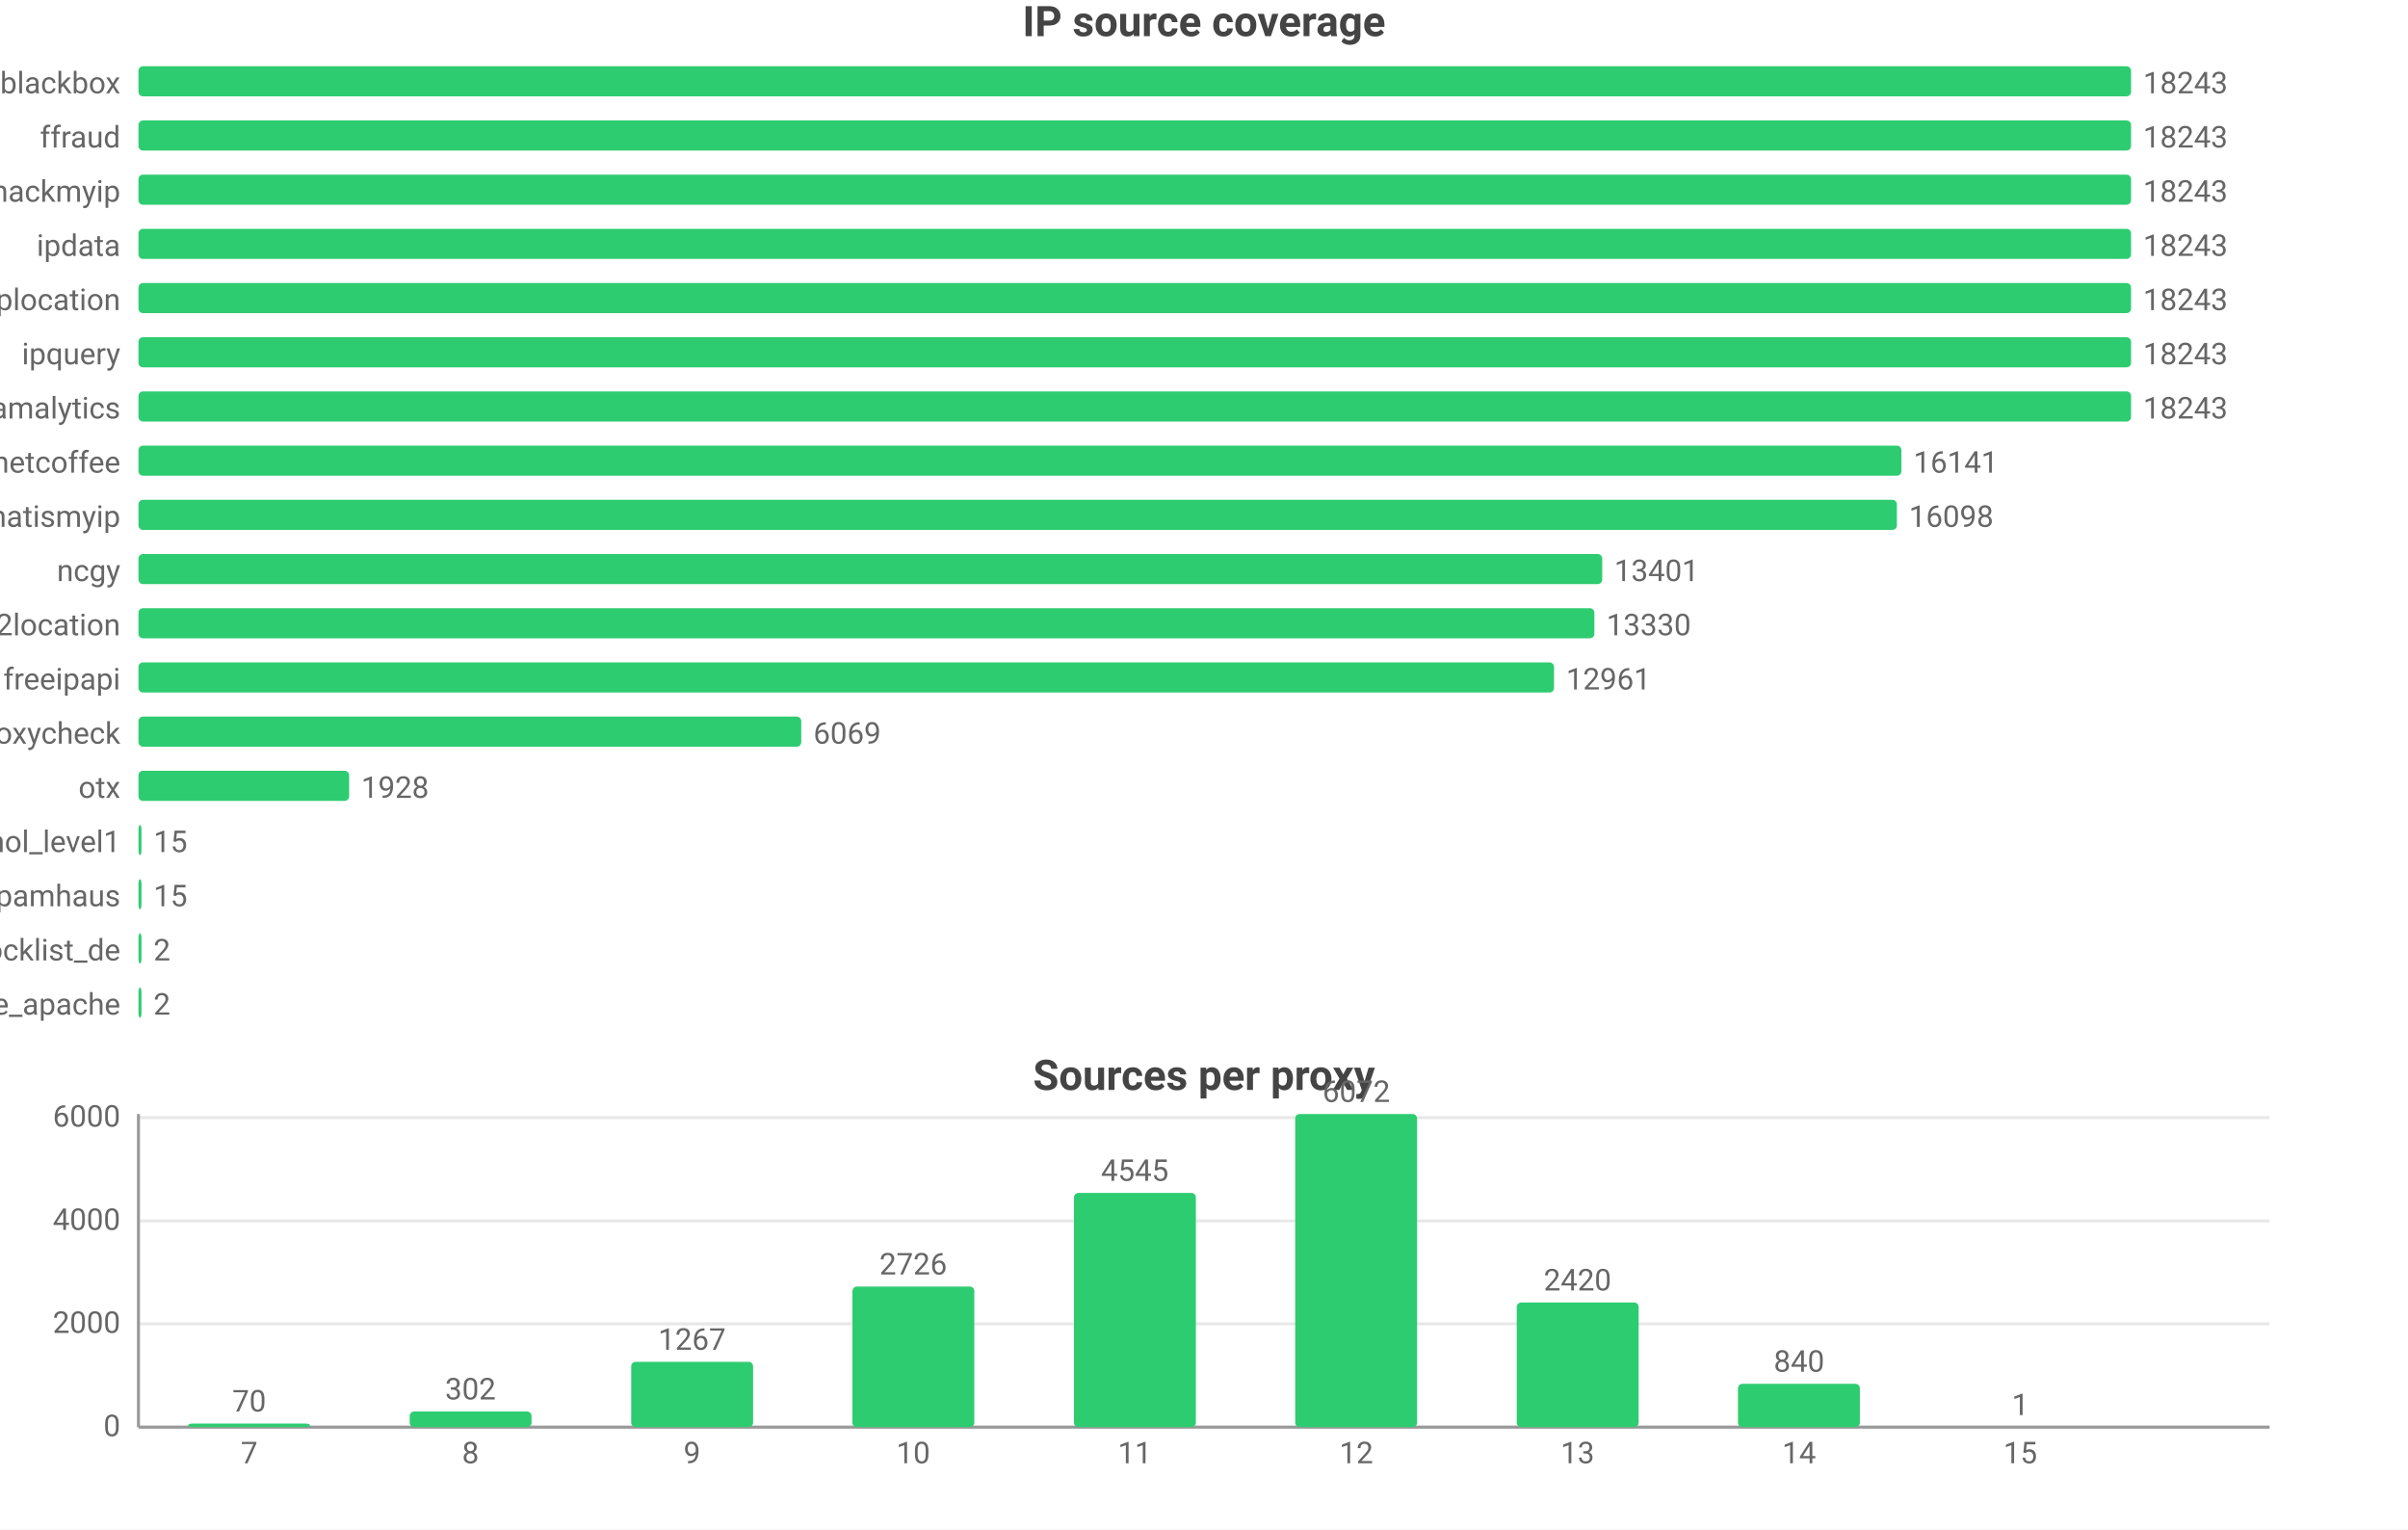
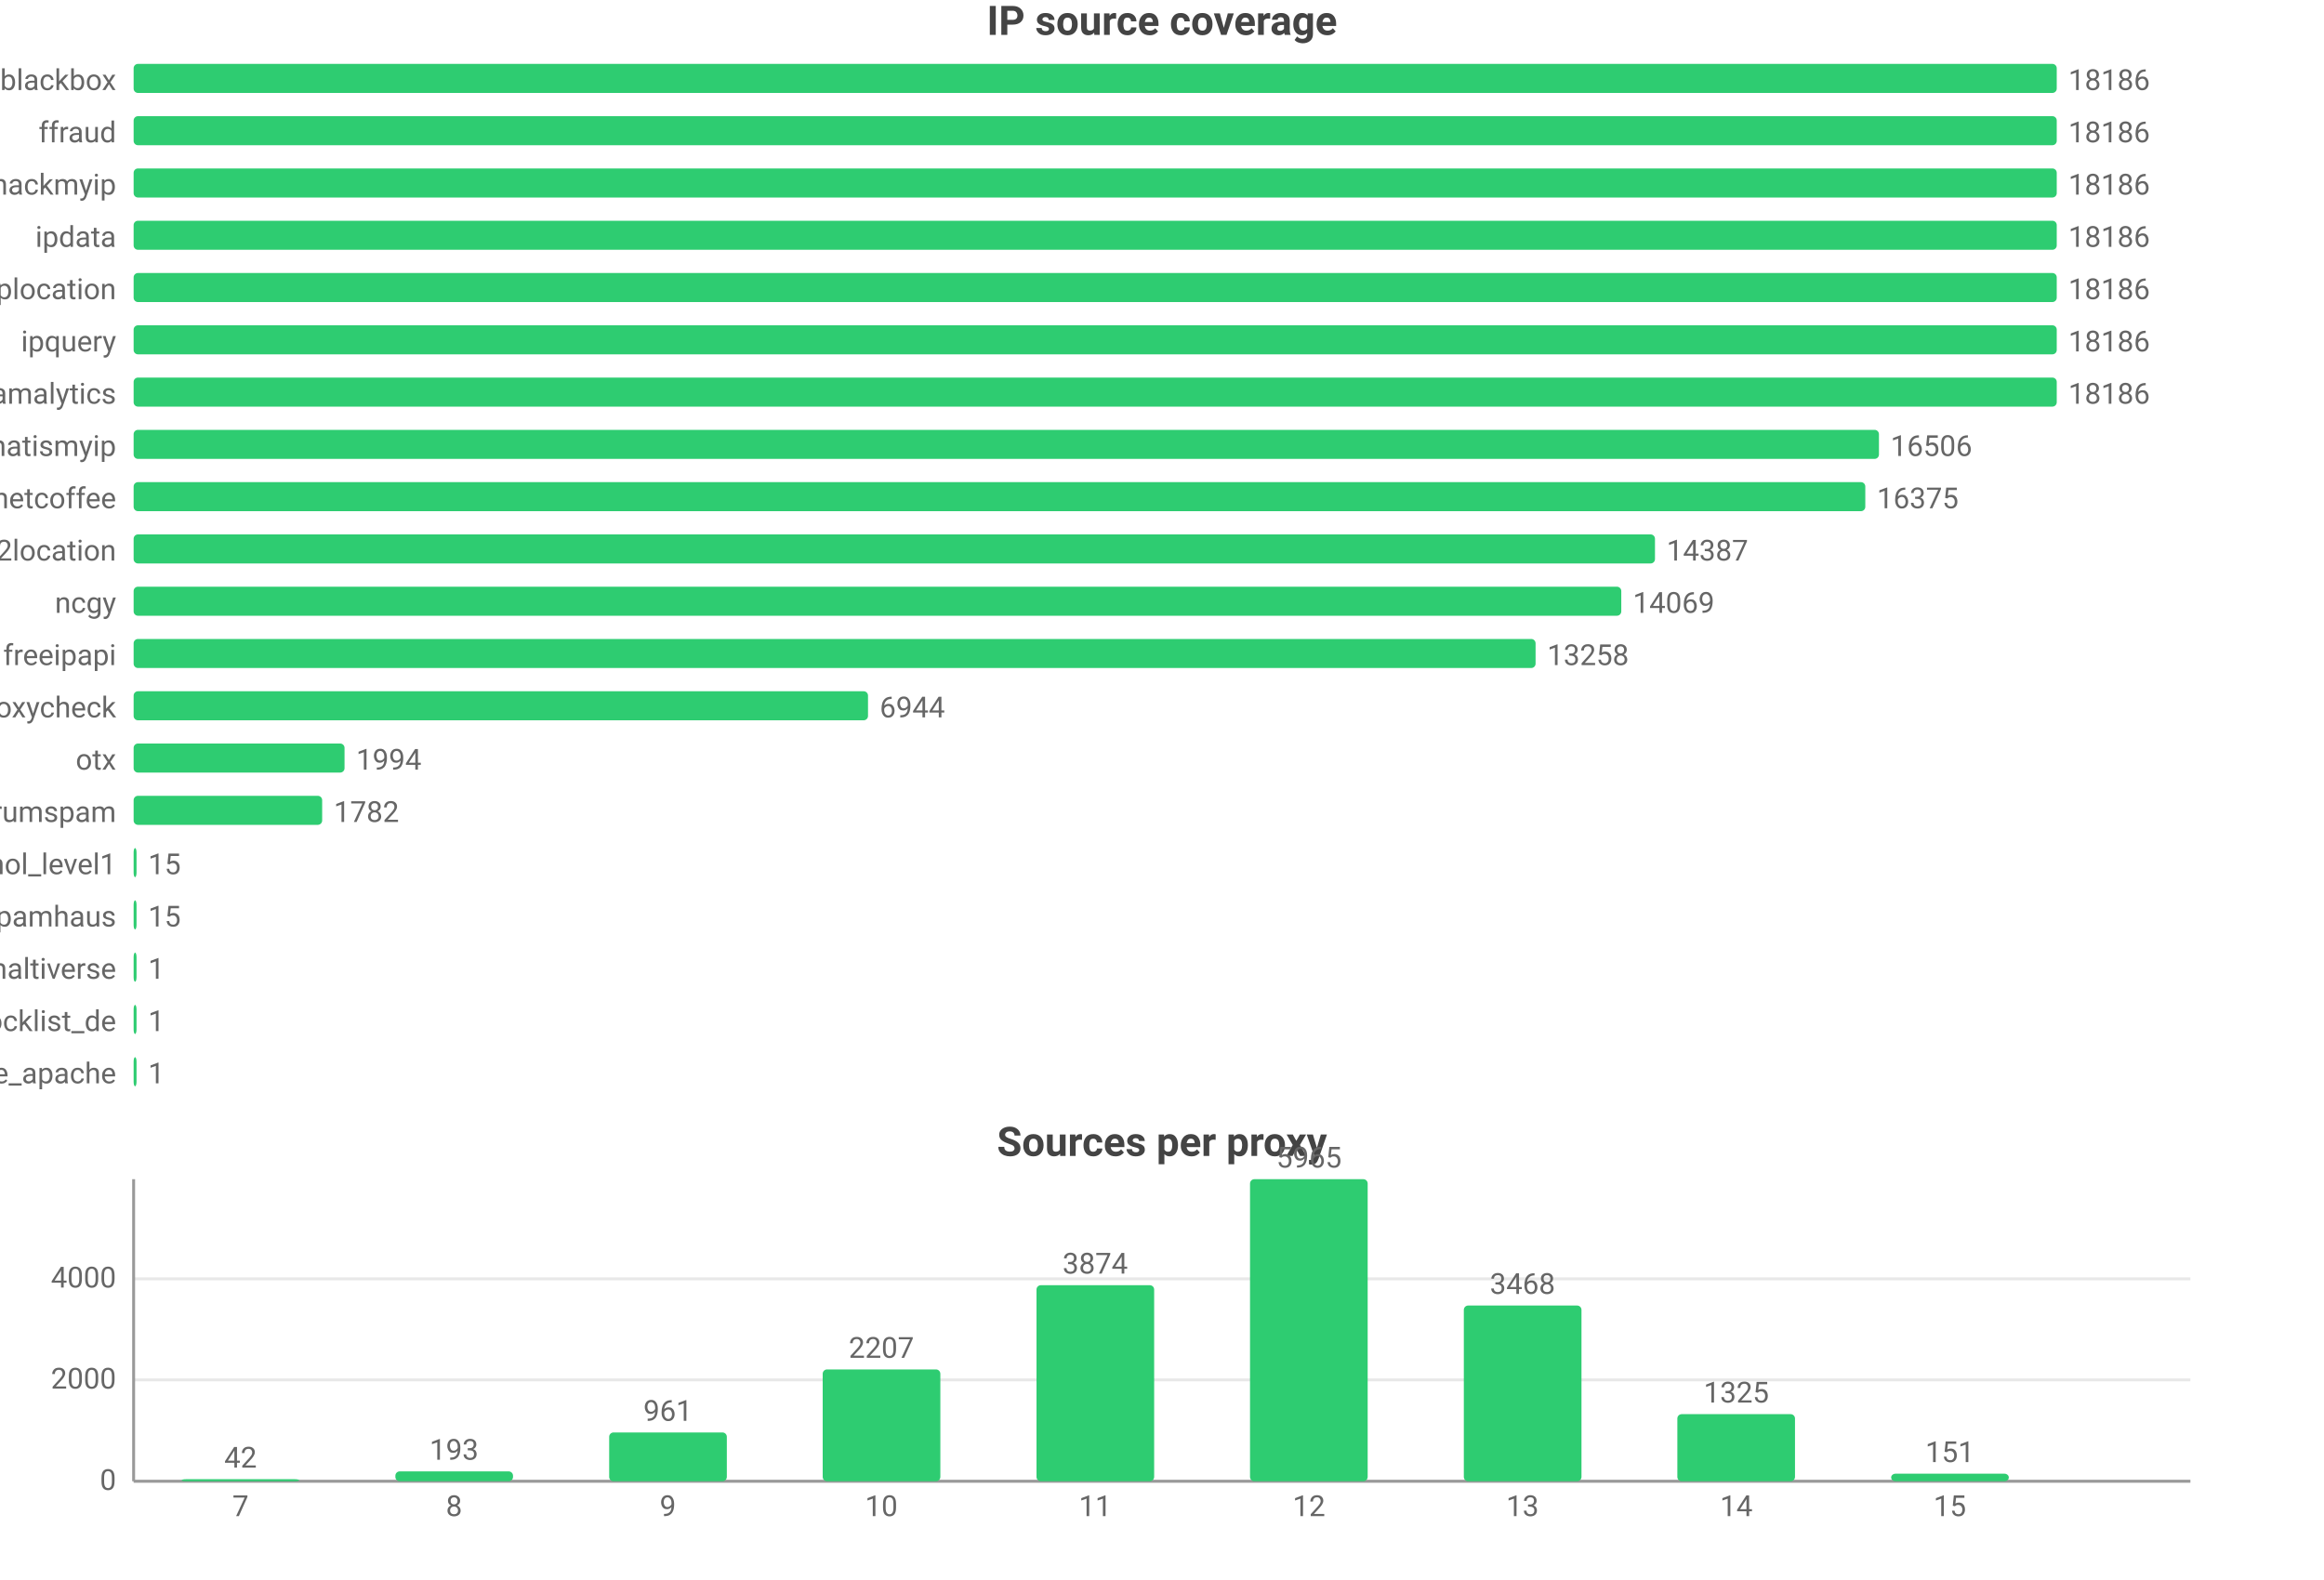
- <svg xmlns="http://www.w3.org/2000/svg" width="800" height="508" viewBox="0 0 800 508">
-   <rect width="800" height="508" fill="#ffffff" />
+ <svg xmlns="http://www.w3.org/2000/svg" width="800" height="544" viewBox="0 0 800 544">
+   <rect width="800" height="544" fill="#ffffff" />
  <style>text{font-family:system-ui,-apple-system,'Segoe UI',Roboto,'PingFang SC','Microsoft YaHei','Noto Sans CJK SC',sans-serif}.g{stroke:#e8e8e8;stroke-width:1}.a{stroke:#999;stroke-width:1}.t{font-size:10px;fill:#666}.m{font-size:10px;text-anchor:middle;fill:#666}.e{font-size:10px;text-anchor:end;fill:#666}.l{font-size:11px;fill:#333}.tt{font-size:14px;font-weight:600;text-anchor:middle;fill:#444}.em{font-size:13px;text-anchor:middle;fill:#999}</style>
  <text class="tt" x="400.0" y="12">IP source coverage</text>
  <text class="e" x="40" y="31">blackbox</text>
  <rect x="46" y="22" width="662" height="10" fill="#2ecc71" rx="1.5" />
-   <text class="t" x="712" y="31">18243</text>
+   <text class="t" x="712" y="31">18186</text>
  <text class="e" x="40" y="49">ffraud</text>
  <rect x="46" y="40" width="662" height="10" fill="#2ecc71" rx="1.5" />
-   <text class="t" x="712" y="49">18243</text>
+   <text class="t" x="712" y="49">18186</text>
  <text class="e" x="40" y="67">hackmyip</text>
  <rect x="46" y="58" width="662" height="10" fill="#2ecc71" rx="1.5" />
-   <text class="t" x="712" y="67">18243</text>
+   <text class="t" x="712" y="67">18186</text>
  <text class="e" x="40" y="85">ipdata</text>
  <rect x="46" y="76" width="662" height="10" fill="#2ecc71" rx="1.5" />
-   <text class="t" x="712" y="85">18243</text>
+   <text class="t" x="712" y="85">18186</text>
  <text class="e" x="40" y="103">iplocation</text>
  <rect x="46" y="94" width="662" height="10" fill="#2ecc71" rx="1.5" />
-   <text class="t" x="712" y="103">18243</text>
+   <text class="t" x="712" y="103">18186</text>
  <text class="e" x="40" y="121">ipquery</text>
  <rect x="46" y="112" width="662" height="10" fill="#2ecc71" rx="1.5" />
-   <text class="t" x="712" y="121">18243</text>
+   <text class="t" x="712" y="121">18186</text>
  <text class="e" x="40" y="139">scamalytics</text>
  <rect x="46" y="130" width="662" height="10" fill="#2ecc71" rx="1.5" />
-   <text class="t" x="712" y="139">18243</text>
-   <text class="e" x="40" y="157">netcoffee</text>
-   <rect x="46" y="148" width="585.7" height="10" fill="#2ecc71" rx="1.5" />
-   <text class="t" x="635.7" y="157">16141</text>
-   <text class="e" x="40" y="175">whatismyip</text>
-   <rect x="46" y="166" width="584.2" height="10" fill="#2ecc71" rx="1.5" />
-   <text class="t" x="634.2" y="175">16098</text>
-   <text class="e" x="40" y="193">ncgy</text>
-   <rect x="46" y="184" width="486.3" height="10" fill="#2ecc71" rx="1.5" />
-   <text class="t" x="536.3" y="193">13401</text>
-   <text class="e" x="40" y="211">ip2location</text>
-   <rect x="46" y="202" width="483.7" height="10" fill="#2ecc71" rx="1.5" />
-   <text class="t" x="533.7" y="211">13330</text>
+   <text class="t" x="712" y="139">18186</text>
+   <text class="e" x="40" y="157">whatismyip</text>
+   <rect x="46" y="148" width="600.8" height="10" fill="#2ecc71" rx="1.5" />
+   <text class="t" x="650.8" y="157">16506</text>
+   <text class="e" x="40" y="175">netcoffee</text>
+   <rect x="46" y="166" width="596.1" height="10" fill="#2ecc71" rx="1.5" />
+   <text class="t" x="646.1" y="175">16375</text>
+   <text class="e" x="40" y="193">ip2location</text>
+   <rect x="46" y="184" width="523.7" height="10" fill="#2ecc71" rx="1.5" />
+   <text class="t" x="573.7" y="193">14387</text>
+   <text class="e" x="40" y="211">ncgy</text>
+   <rect x="46" y="202" width="512.1" height="10" fill="#2ecc71" rx="1.5" />
+   <text class="t" x="562.1" y="211">14069</text>
  <text class="e" x="40" y="229">freeipapi</text>
-   <rect x="46" y="220" width="470.3" height="10" fill="#2ecc71" rx="1.5" />
-   <text class="t" x="520.3" y="229">12961</text>
+   <rect x="46" y="220" width="482.6" height="10" fill="#2ecc71" rx="1.5" />
+   <text class="t" x="532.6" y="229">13258</text>
  <text class="e" x="40" y="247">proxycheck</text>
-   <rect x="46" y="238" width="220.2" height="10" fill="#2ecc71" rx="1.5" />
-   <text class="t" x="270.2" y="247">6069</text>
+   <rect x="46" y="238" width="252.8" height="10" fill="#2ecc71" rx="1.5" />
+   <text class="t" x="302.8" y="247">6944</text>
  <text class="e" x="40" y="265">otx</text>
-   <rect x="46" y="256" width="70.0" height="10" fill="#2ecc71" rx="1.5" />
-   <text class="t" x="120.0" y="265">1928</text>
-   <text class="e" x="40" y="283">firehol_level1</text>
-   <rect x="46" y="274" width="1" height="10" fill="#2ecc71" rx="1.5" />
-   <text class="t" x="51" y="283">15</text>
-   <text class="e" x="40" y="301">spamhaus</text>
+   <rect x="46" y="256" width="72.6" height="10" fill="#2ecc71" rx="1.5" />
+   <text class="t" x="122.6" y="265">1994</text>
+   <text class="e" x="40" y="283">stopforumspam</text>
+   <rect x="46" y="274" width="64.9" height="10" fill="#2ecc71" rx="1.5" />
+   <text class="t" x="114.9" y="283">1782</text>
+   <text class="e" x="40" y="301">firehol_level1</text>
  <rect x="46" y="292" width="1" height="10" fill="#2ecc71" rx="1.5" />
  <text class="t" x="51" y="301">15</text>
-   <text class="e" x="40" y="319">blocklist_de</text>
+   <text class="e" x="40" y="319">spamhaus</text>
  <rect x="46" y="310" width="1" height="10" fill="#2ecc71" rx="1.5" />
-   <text class="t" x="51" y="319">2</text>
-   <text class="e" x="40" y="337">blocklist_de_apache</text>
+   <text class="t" x="51" y="319">15</text>
+   <text class="e" x="40" y="337">maltiverse</text>
  <rect x="46" y="328" width="1" height="10" fill="#2ecc71" rx="1.5" />
-   <text class="t" x="51" y="337">2</text>
-   <text class="tt" x="400.0" y="362">Sources per proxy</text>
-   <line class="g" x1="46" y1="474" x2="754" y2="474" />
-   <text class="e" x="40" y="477">0</text>
-   <line class="g" x1="46" y1="439.7" x2="754" y2="439.7" />
-   <text class="e" x="40" y="442.7">2000</text>
-   <line class="g" x1="46" y1="405.5" x2="754" y2="405.5" />
-   <text class="e" x="40" y="408.5">4000</text>
-   <line class="g" x1="46" y1="371.2" x2="754" y2="371.2" />
-   <text class="e" x="40" y="374.2">6000</text>
-   <line class="a" x1="46" y1="370" x2="46" y2="474" />
-   <line class="a" x1="46" y1="474" x2="754" y2="474" />
-   <rect x="62.5" y="472.8" width="40.5" height="1.2" fill="#2ecc71" rx="1.5" />
-   <text class="m" x="82.8" y="468.8">70</text>
-   <text class="m" x="82.8" y="486">7</text>
-   <rect x="136.1" y="468.8" width="40.5" height="5.2" fill="#2ecc71" rx="1.5" />
-   <text class="m" x="156.3" y="464.8">302</text>
-   <text class="m" x="156.3" y="486">8</text>
-   <rect x="209.7" y="452.3" width="40.5" height="21.7" fill="#2ecc71" rx="1.5" />
-   <text class="m" x="229.9" y="448.3">1267</text>
-   <text class="m" x="229.9" y="486">9</text>
-   <rect x="283.2" y="427.3" width="40.5" height="46.7" fill="#2ecc71" rx="1.5" />
-   <text class="m" x="303.4" y="423.3">2726</text>
-   <text class="m" x="303.4" y="486">10</text>
-   <rect x="356.8" y="396.2" width="40.5" height="77.8" fill="#2ecc71" rx="1.5" />
-   <text class="m" x="377" y="392.2">4545</text>
-   <text class="m" x="377" y="486">11</text>
-   <rect x="430.3" y="370" width="40.5" height="104" fill="#2ecc71" rx="1.5" />
-   <text class="m" x="450.6" y="366">6072</text>
-   <text class="m" x="450.6" y="486">12</text>
-   <rect x="503.9" y="432.6" width="40.5" height="41.4" fill="#2ecc71" rx="1.5" />
-   <text class="m" x="524.1" y="428.6">2420</text>
-   <text class="m" x="524.1" y="486">13</text>
-   <rect x="577.4" y="459.6" width="40.5" height="14.4" fill="#2ecc71" rx="1.5" />
-   <text class="m" x="597.7" y="455.6">840</text>
-   <text class="m" x="597.7" y="486">14</text>
-   <rect x="651.0" y="474.0" width="40.5" height="0.0" fill="#2ecc71" rx="1.5" />
-   <text class="m" x="671.2" y="470.0">1</text>
-   <text class="m" x="671.2" y="486">15</text>
+   <text class="t" x="51" y="337">1</text>
+   <text class="e" x="40" y="355">blocklist_de</text>
+   <rect x="46" y="346" width="1" height="10" fill="#2ecc71" rx="1.5" />
+   <text class="t" x="51" y="355">1</text>
+   <text class="e" x="40" y="373">blocklist_de_apache</text>
+   <rect x="46" y="364" width="1" height="10" fill="#2ecc71" rx="1.5" />
+   <text class="t" x="51" y="373">1</text>
+   <text class="tt" x="400.0" y="398">Sources per proxy</text>
+   <line class="g" x1="46" y1="510" x2="754" y2="510" />
+   <text class="e" x="40" y="513">0</text>
+   <line class="g" x1="46" y1="475.1" x2="754" y2="475.1" />
+   <text class="e" x="40" y="478.1">2000</text>
+   <line class="g" x1="46" y1="440.3" x2="754" y2="440.3" />
+   <text class="e" x="40" y="443.3">4000</text>
+   <line class="a" x1="46" y1="406" x2="46" y2="510" />
+   <line class="a" x1="46" y1="510" x2="754" y2="510" />
+   <rect x="62.5" y="509.3" width="40.5" height="0.7" fill="#2ecc71" rx="1.5" />
+   <text class="m" x="82.8" y="505.3">42</text>
+   <text class="m" x="82.8" y="522">7</text>
+   <rect x="136.1" y="506.6" width="40.5" height="3.4" fill="#2ecc71" rx="1.5" />
+   <text class="m" x="156.3" y="502.6">193</text>
+   <text class="m" x="156.3" y="522">8</text>
+   <rect x="209.7" y="493.2" width="40.5" height="16.8" fill="#2ecc71" rx="1.5" />
+   <text class="m" x="229.9" y="489.2">961</text>
+   <text class="m" x="229.9" y="522">9</text>
+   <rect x="283.2" y="471.5" width="40.5" height="38.5" fill="#2ecc71" rx="1.5" />
+   <text class="m" x="303.4" y="467.5">2207</text>
+   <text class="m" x="303.4" y="522">10</text>
+   <rect x="356.8" y="442.5" width="40.5" height="67.5" fill="#2ecc71" rx="1.5" />
+   <text class="m" x="377" y="438.5">3874</text>
+   <text class="m" x="377" y="522">11</text>
+   <rect x="430.3" y="406" width="40.5" height="104" fill="#2ecc71" rx="1.5" />
+   <text class="m" x="450.6" y="402">5965</text>
+   <text class="m" x="450.6" y="522">12</text>
+   <rect x="503.9" y="449.5" width="40.5" height="60.5" fill="#2ecc71" rx="1.5" />
+   <text class="m" x="524.1" y="445.5">3468</text>
+   <text class="m" x="524.1" y="522">13</text>
+   <rect x="577.4" y="486.9" width="40.5" height="23.1" fill="#2ecc71" rx="1.5" />
+   <text class="m" x="597.7" y="482.9">1325</text>
+   <text class="m" x="597.7" y="522">14</text>
+   <rect x="651.0" y="507.4" width="40.5" height="2.6" fill="#2ecc71" rx="1.5" />
+   <text class="m" x="671.2" y="503.4">151</text>
+   <text class="m" x="671.2" y="522">15</text>
</svg>
